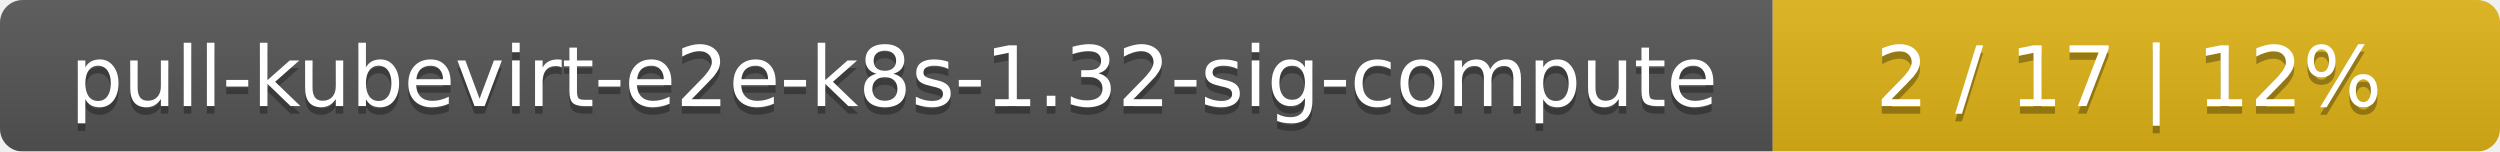
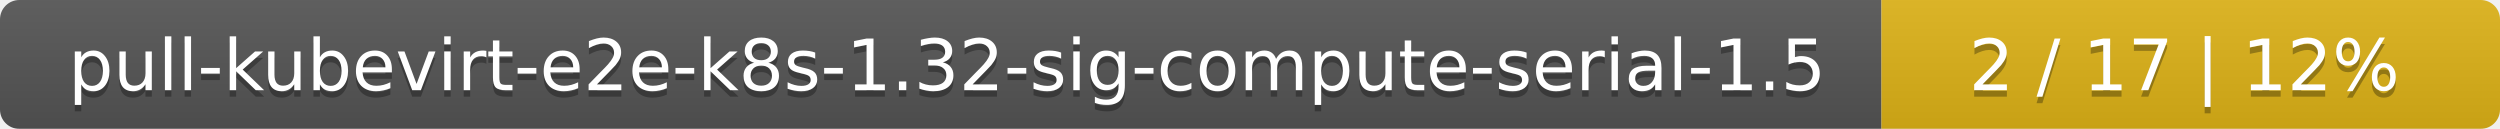
- <svg xmlns="http://www.w3.org/2000/svg" width="330" height="20">
+ <svg xmlns="http://www.w3.org/2000/svg" width="388" height="20">
  <linearGradient id="smooth" x2="0" y2="100%">
    <stop offset="0" stop-color="#bbb" stop-opacity=".1" />
    <stop offset="1" stop-opacity=".1" />
  </linearGradient>
  <mask id="round">
-     <rect width="330" height="20" rx="3" fill="#fff" />
+     <rect width="388" height="20" rx="3" fill="#fff" />
  </mask>
  <g mask="url(#round)">
-     <rect width="234" height="20" fill="#555" />
-     <rect x="234" width="96" height="20" fill="#dfb317" />
-     <rect width="330" height="20" fill="url(#smooth)" />
+     <rect width="292" height="20" fill="#555" />
+     <rect x="292" width="96" height="20" fill="#dfb317" />
+     <rect width="388" height="20" fill="url(#smooth)" />
  </g>
  <g fill="#fff" text-anchor="middle" font-family="DejaVu Sans,Verdana,Geneva,sans-serif" font-size="11">
-     <text x="118" y="15" fill="#010101" fill-opacity=".3">pull-kubevirt-e2e-k8s-1.32-sig-compute</text>
-     <text x="118" y="14">pull-kubevirt-e2e-k8s-1.32-sig-compute</text>
-     <text x="281" y="15" fill="#010101" fill-opacity=".3">2 / 17    |    12%</text>
-     <text x="281" y="14">2 / 17    |    12%</text>
+     <text x="147" y="15" fill="#010101" fill-opacity=".3">pull-kubevirt-e2e-k8s-1.32-sig-compute-serial-1.5</text>
+     <text x="147" y="14">pull-kubevirt-e2e-k8s-1.32-sig-compute-serial-1.5</text>
+     <text x="339" y="15" fill="#010101" fill-opacity=".3">2 / 17    |    12%</text>
+     <text x="339" y="14">2 / 17    |    12%</text>
  </g>
</svg>
